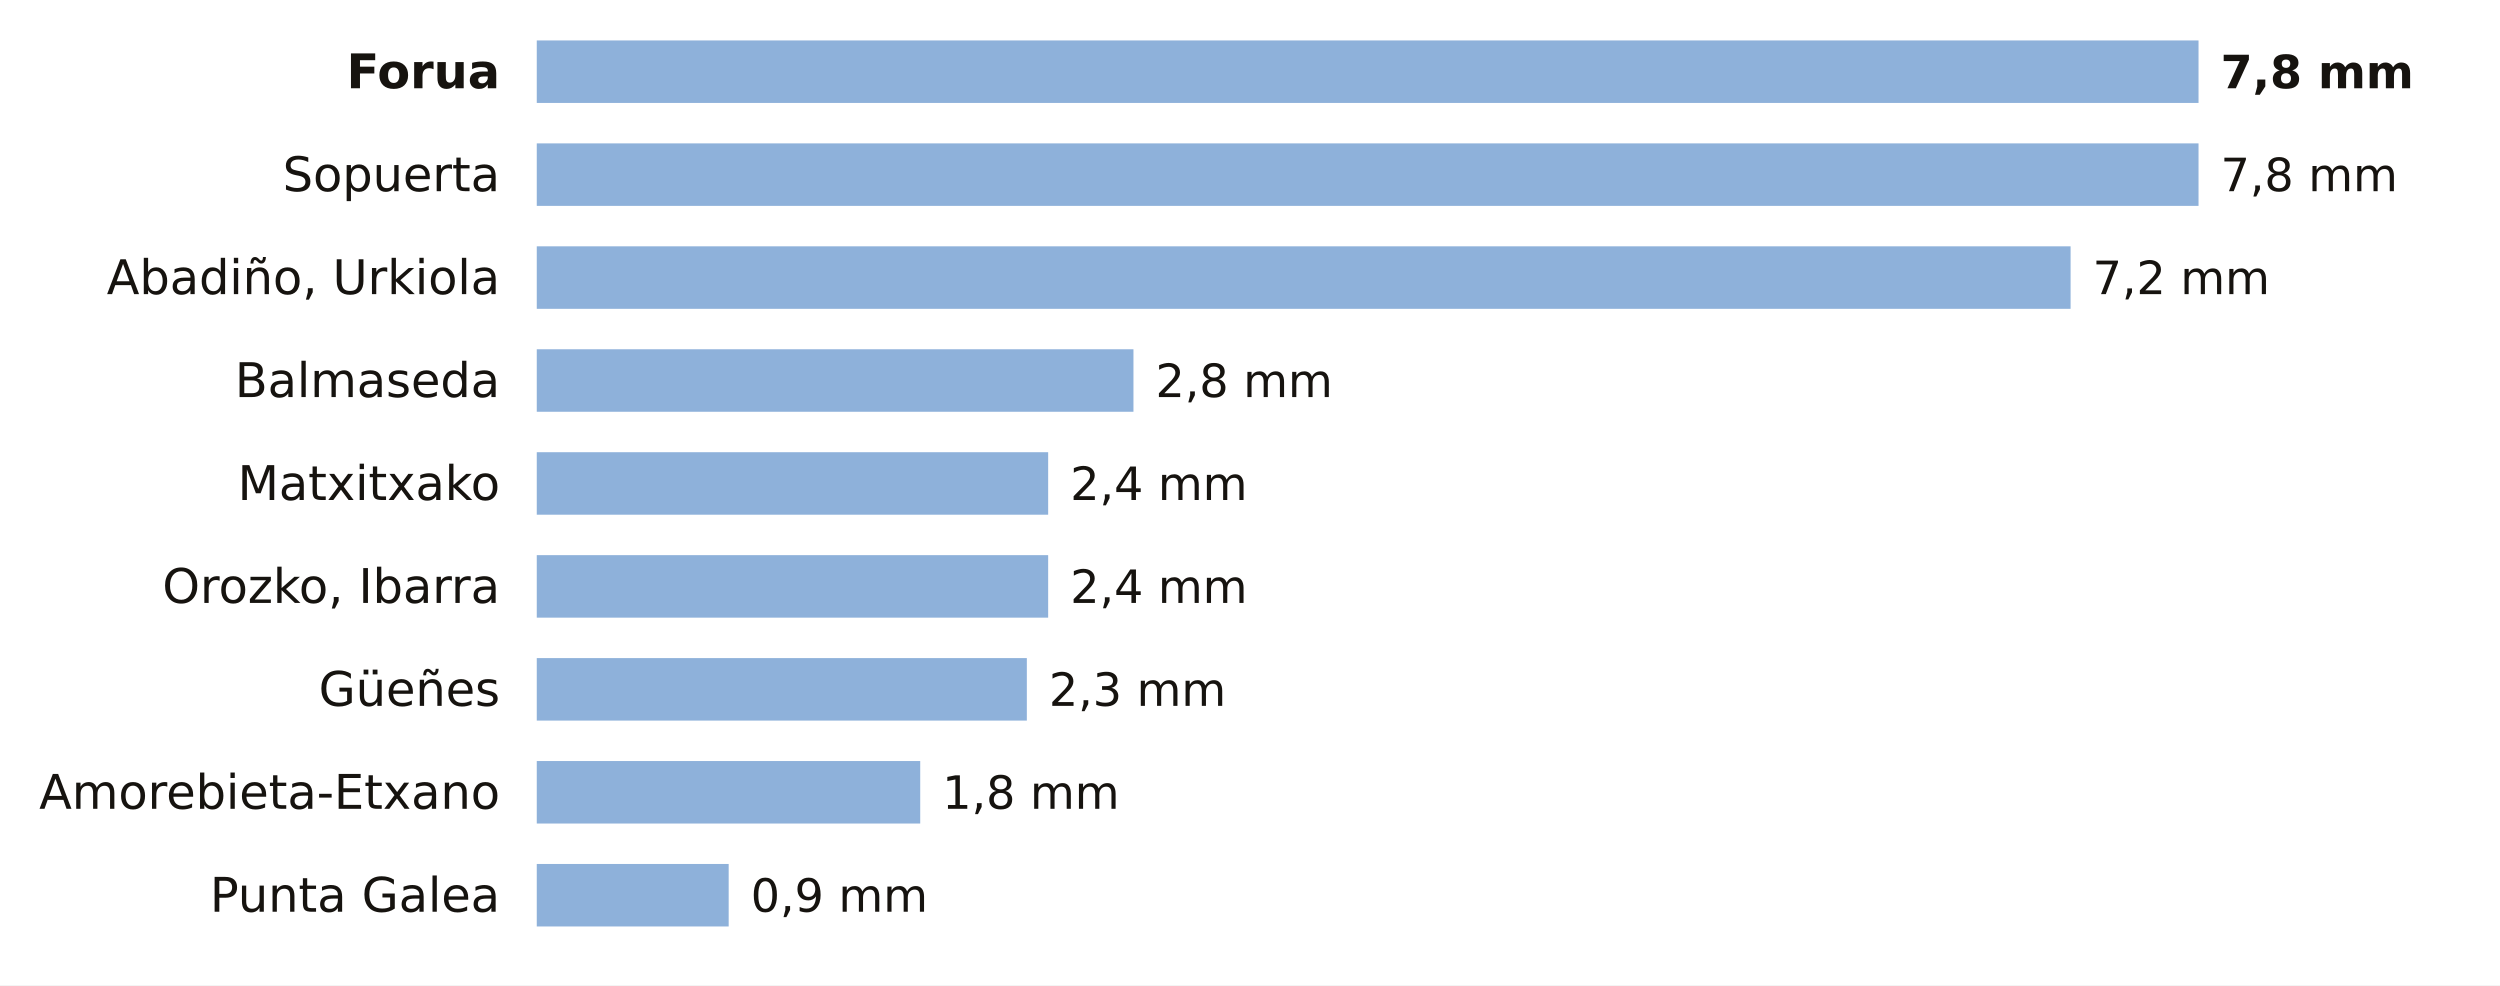
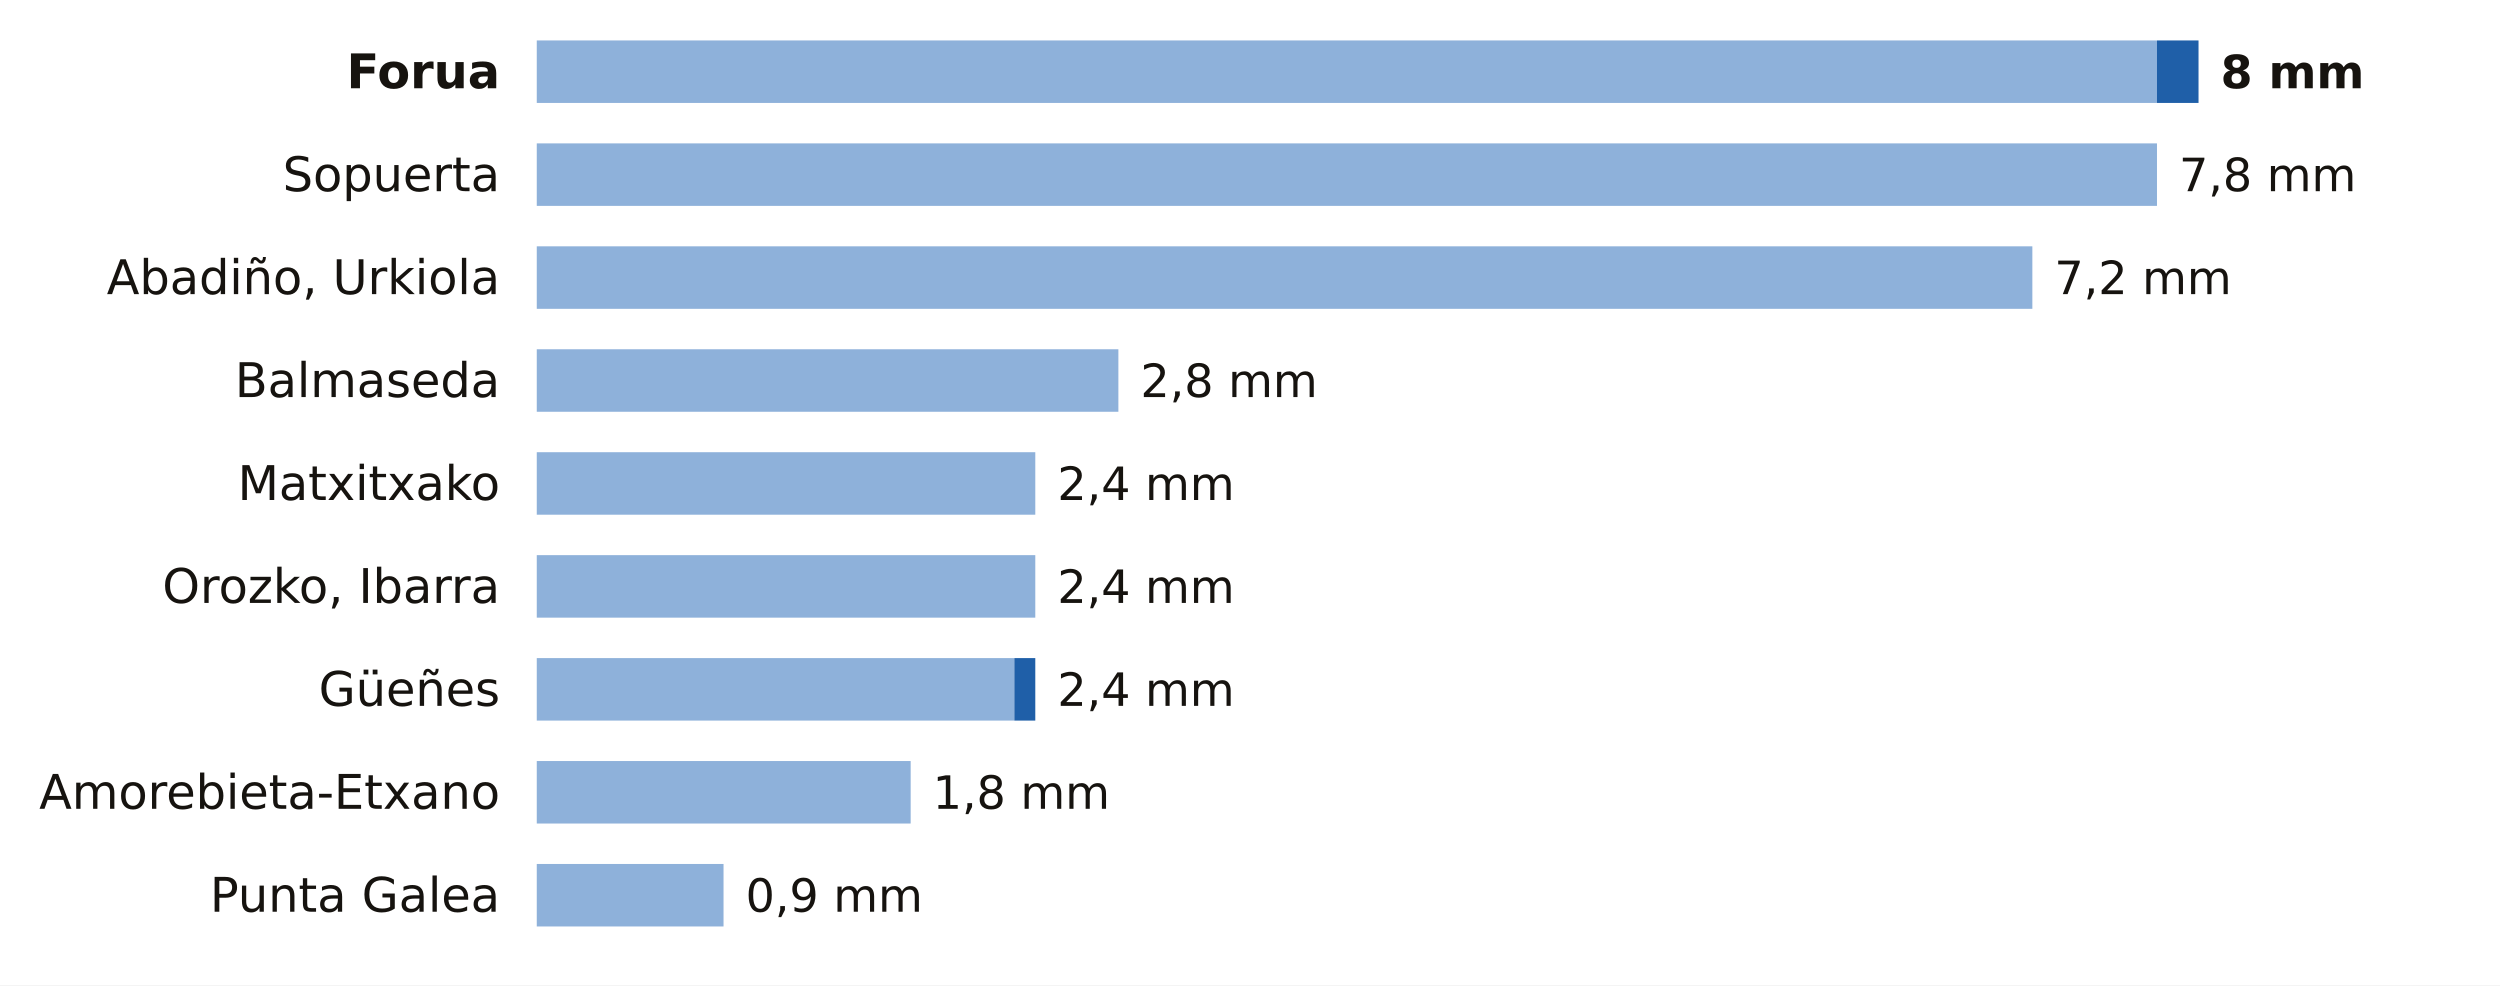
<svg xmlns="http://www.w3.org/2000/svg" viewBox="0 0 680 268" width="680" height="268" role="img" aria-label="La lluvia de los últimos 7 días en las estaciones de AEMET de Bizkaia">
  <rect width="680" height="268" fill="#FFFFFF" />
  <text x="136.0" y="24.0" font-size="13" fill="#16130F" text-anchor="end" font-weight="600" font-family="Public Sans, DejaVu Sans, Arial, sans-serif">Forua</text>
-   <rect x="146" y="11" width="452.0" height="17" fill="#8EB1DA" />
-   <text x="604.0" y="24.0" font-size="12.5" fill="#16130F" text-anchor="start" font-weight="700" font-family="Public Sans, DejaVu Sans, Arial, sans-serif">7,8 mm</text>
+   <rect x="146" y="11" width="440.7" height="17" fill="#8EB1DA" />
+   <rect x="586.7" y="11" width="11.3" height="17" fill="#1F5FA8" />
+   <text x="604.0" y="24.0" font-size="12.5" fill="#16130F" text-anchor="start" font-weight="700" font-family="Public Sans, DejaVu Sans, Arial, sans-serif">8 mm</text>
  <text x="136.0" y="52.0" font-size="13" fill="#16130F" text-anchor="end" font-weight="400" font-family="Public Sans, DejaVu Sans, Arial, sans-serif">Sopuerta</text>
-   <rect x="146" y="39" width="452.0" height="17" fill="#8EB1DA" />
-   <text x="604.0" y="52.0" font-size="12.5" fill="#16130F" text-anchor="start" font-weight="500" font-family="Public Sans, DejaVu Sans, Arial, sans-serif">7,8 mm</text>
+   <rect x="146" y="39" width="440.7" height="17" fill="#8EB1DA" />
+   <text x="592.7" y="52.0" font-size="12.5" fill="#16130F" text-anchor="start" font-weight="500" font-family="Public Sans, DejaVu Sans, Arial, sans-serif">7,8 mm</text>
  <text x="136.0" y="80.0" font-size="13" fill="#16130F" text-anchor="end" font-weight="400" font-family="Public Sans, DejaVu Sans, Arial, sans-serif">Abadiño, Urkiola</text>
-   <rect x="146" y="67" width="417.2" height="17" fill="#8EB1DA" />
-   <text x="569.2" y="80.0" font-size="12.5" fill="#16130F" text-anchor="start" font-weight="500" font-family="Public Sans, DejaVu Sans, Arial, sans-serif">7,2 mm</text>
+   <rect x="146" y="67" width="406.8" height="17" fill="#8EB1DA" />
+   <text x="558.8" y="80.0" font-size="12.5" fill="#16130F" text-anchor="start" font-weight="500" font-family="Public Sans, DejaVu Sans, Arial, sans-serif">7,2 mm</text>
  <text x="136.0" y="108.0" font-size="13" fill="#16130F" text-anchor="end" font-weight="400" font-family="Public Sans, DejaVu Sans, Arial, sans-serif">Balmaseda</text>
-   <rect x="146" y="95" width="162.3" height="17" fill="#8EB1DA" />
-   <text x="314.3" y="108.0" font-size="12.5" fill="#16130F" text-anchor="start" font-weight="500" font-family="Public Sans, DejaVu Sans, Arial, sans-serif">2,8 mm</text>
+   <rect x="146" y="95" width="158.2" height="17" fill="#8EB1DA" />
+   <text x="310.2" y="108.0" font-size="12.5" fill="#16130F" text-anchor="start" font-weight="500" font-family="Public Sans, DejaVu Sans, Arial, sans-serif">2,8 mm</text>
  <text x="136.0" y="136.0" font-size="13" fill="#16130F" text-anchor="end" font-weight="400" font-family="Public Sans, DejaVu Sans, Arial, sans-serif">Matxitxako</text>
-   <rect x="146" y="123" width="139.1" height="17" fill="#8EB1DA" />
-   <text x="291.1" y="136.0" font-size="12.5" fill="#16130F" text-anchor="start" font-weight="500" font-family="Public Sans, DejaVu Sans, Arial, sans-serif">2,4 mm</text>
+   <rect x="146" y="123" width="135.6" height="17" fill="#8EB1DA" />
+   <text x="287.6" y="136.0" font-size="12.5" fill="#16130F" text-anchor="start" font-weight="500" font-family="Public Sans, DejaVu Sans, Arial, sans-serif">2,4 mm</text>
  <text x="136.0" y="164.0" font-size="13" fill="#16130F" text-anchor="end" font-weight="400" font-family="Public Sans, DejaVu Sans, Arial, sans-serif">Orozko, Ibarra</text>
-   <rect x="146" y="151" width="139.1" height="17" fill="#8EB1DA" />
-   <text x="291.1" y="164.0" font-size="12.5" fill="#16130F" text-anchor="start" font-weight="500" font-family="Public Sans, DejaVu Sans, Arial, sans-serif">2,4 mm</text>
+   <rect x="146" y="151" width="135.6" height="17" fill="#8EB1DA" />
+   <text x="287.6" y="164.0" font-size="12.5" fill="#16130F" text-anchor="start" font-weight="500" font-family="Public Sans, DejaVu Sans, Arial, sans-serif">2,4 mm</text>
  <text x="136.0" y="192.0" font-size="13" fill="#16130F" text-anchor="end" font-weight="400" font-family="Public Sans, DejaVu Sans, Arial, sans-serif">Güeñes</text>
-   <rect x="146" y="179" width="133.3" height="17" fill="#8EB1DA" />
-   <text x="285.3" y="192.0" font-size="12.5" fill="#16130F" text-anchor="start" font-weight="500" font-family="Public Sans, DejaVu Sans, Arial, sans-serif">2,3 mm</text>
+   <rect x="146" y="179" width="129.9" height="17" fill="#8EB1DA" />
+   <rect x="275.9" y="179" width="5.7" height="17" fill="#1F5FA8" />
+   <text x="287.6" y="192.0" font-size="12.5" fill="#16130F" text-anchor="start" font-weight="500" font-family="Public Sans, DejaVu Sans, Arial, sans-serif">2,4 mm</text>
  <text x="136.0" y="220.0" font-size="13" fill="#16130F" text-anchor="end" font-weight="400" font-family="Public Sans, DejaVu Sans, Arial, sans-serif">Amorebieta-Etxano</text>
-   <rect x="146" y="207" width="104.3" height="17" fill="#8EB1DA" />
-   <text x="256.3" y="220.0" font-size="12.5" fill="#16130F" text-anchor="start" font-weight="500" font-family="Public Sans, DejaVu Sans, Arial, sans-serif">1,8 mm</text>
+   <rect x="146" y="207" width="101.7" height="17" fill="#8EB1DA" />
+   <text x="253.7" y="220.0" font-size="12.5" fill="#16130F" text-anchor="start" font-weight="500" font-family="Public Sans, DejaVu Sans, Arial, sans-serif">1,8 mm</text>
  <text x="136.0" y="248.0" font-size="13" fill="#16130F" text-anchor="end" font-weight="400" font-family="Public Sans, DejaVu Sans, Arial, sans-serif">Punta Galea</text>
-   <rect x="146" y="235" width="52.2" height="17" fill="#8EB1DA" />
-   <text x="204.2" y="248.0" font-size="12.5" fill="#16130F" text-anchor="start" font-weight="500" font-family="Public Sans, DejaVu Sans, Arial, sans-serif">0,9 mm</text>
+   <rect x="146" y="235" width="50.8" height="17" fill="#8EB1DA" />
+   <text x="202.8" y="248.0" font-size="12.5" fill="#16130F" text-anchor="start" font-weight="500" font-family="Public Sans, DejaVu Sans, Arial, sans-serif">0,9 mm</text>
</svg>
